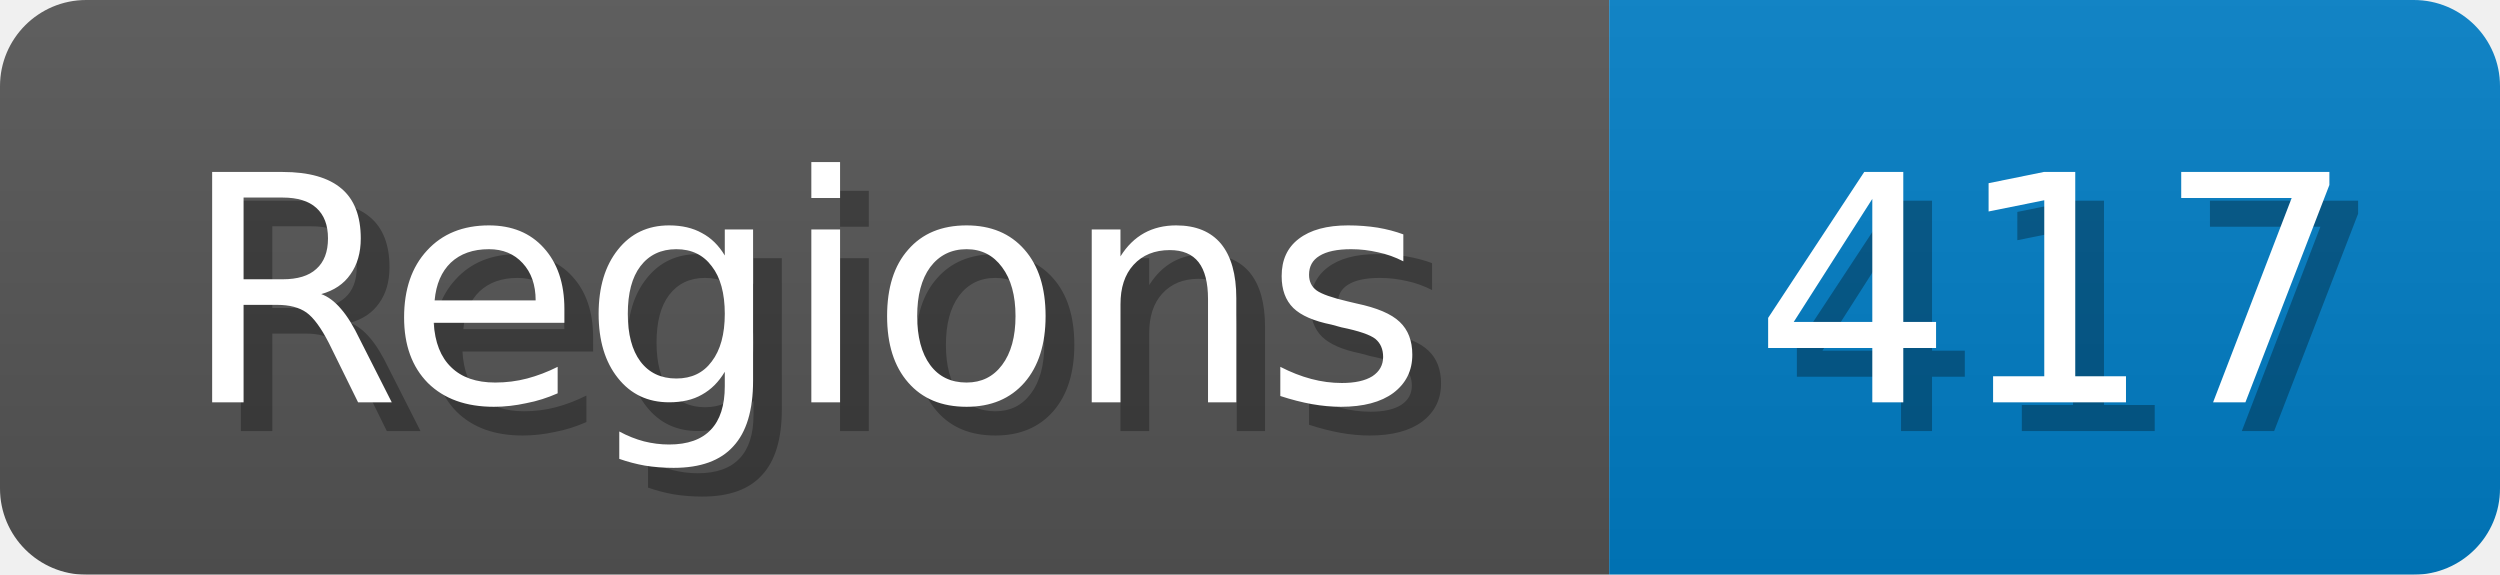
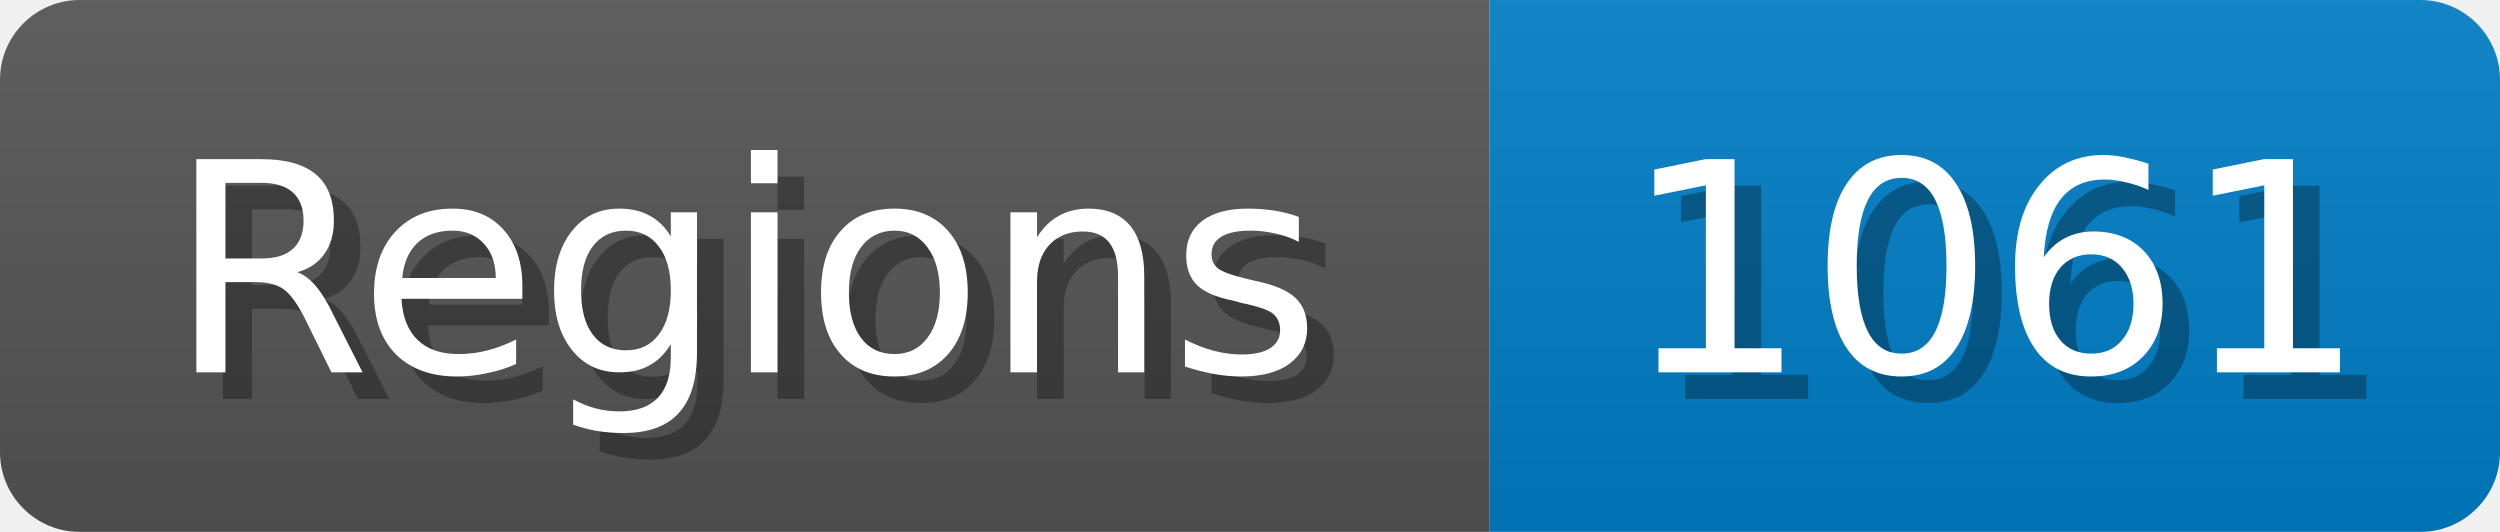
- <svg xmlns="http://www.w3.org/2000/svg" width="87" height="20">
+ <svg xmlns="http://www.w3.org/2000/svg" width="94" height="20">
  <linearGradient id="b" x2="0" y2="100%">
    <stop offset="0" stop-color="#bbb" stop-opacity=".1" />
    <stop offset="1" stop-opacity=".1" />
  </linearGradient>
  <mask id="anybadge_1">
-     <rect width="87" height="20" rx="3" fill="#fff" />
+     <rect width="94" height="20" rx="3" fill="#fff" />
  </mask>
  <g mask="url(#anybadge_1)">
    <path fill="#555" d="M0 0h56v20H0z" />
-     <path fill="#007ec6" d="M56 0h31v20H56z" />
-     <path fill="url(#b)" d="M0 0h87v20H0z" />
+     <path fill="#007ec6" d="M56 0h38v20H56z" />
+     <path fill="url(#b)" d="M0 0h94v20H0z" />
  </g>
  <g fill="#fff" text-anchor="middle" font-family="DejaVu Sans,Verdana,Geneva,sans-serif" font-size="11">
    <text x="29.0" y="15" fill="#010101" fill-opacity=".3">Regions</text>
    <text x="28.0" y="14">Regions</text>
  </g>
  <g fill="#fff" text-anchor="middle" font-family="DejaVu Sans,Verdana,Geneva,sans-serif" font-size="11">
-     <text x="72.5" y="15" fill="#010101" fill-opacity=".3">417</text>
-     <text x="71.5" y="14">417</text>
+     <text x="76.0" y="15" fill="#010101" fill-opacity=".3">1061</text>
+     <text x="75.0" y="14">1061</text>
  </g>
</svg>
